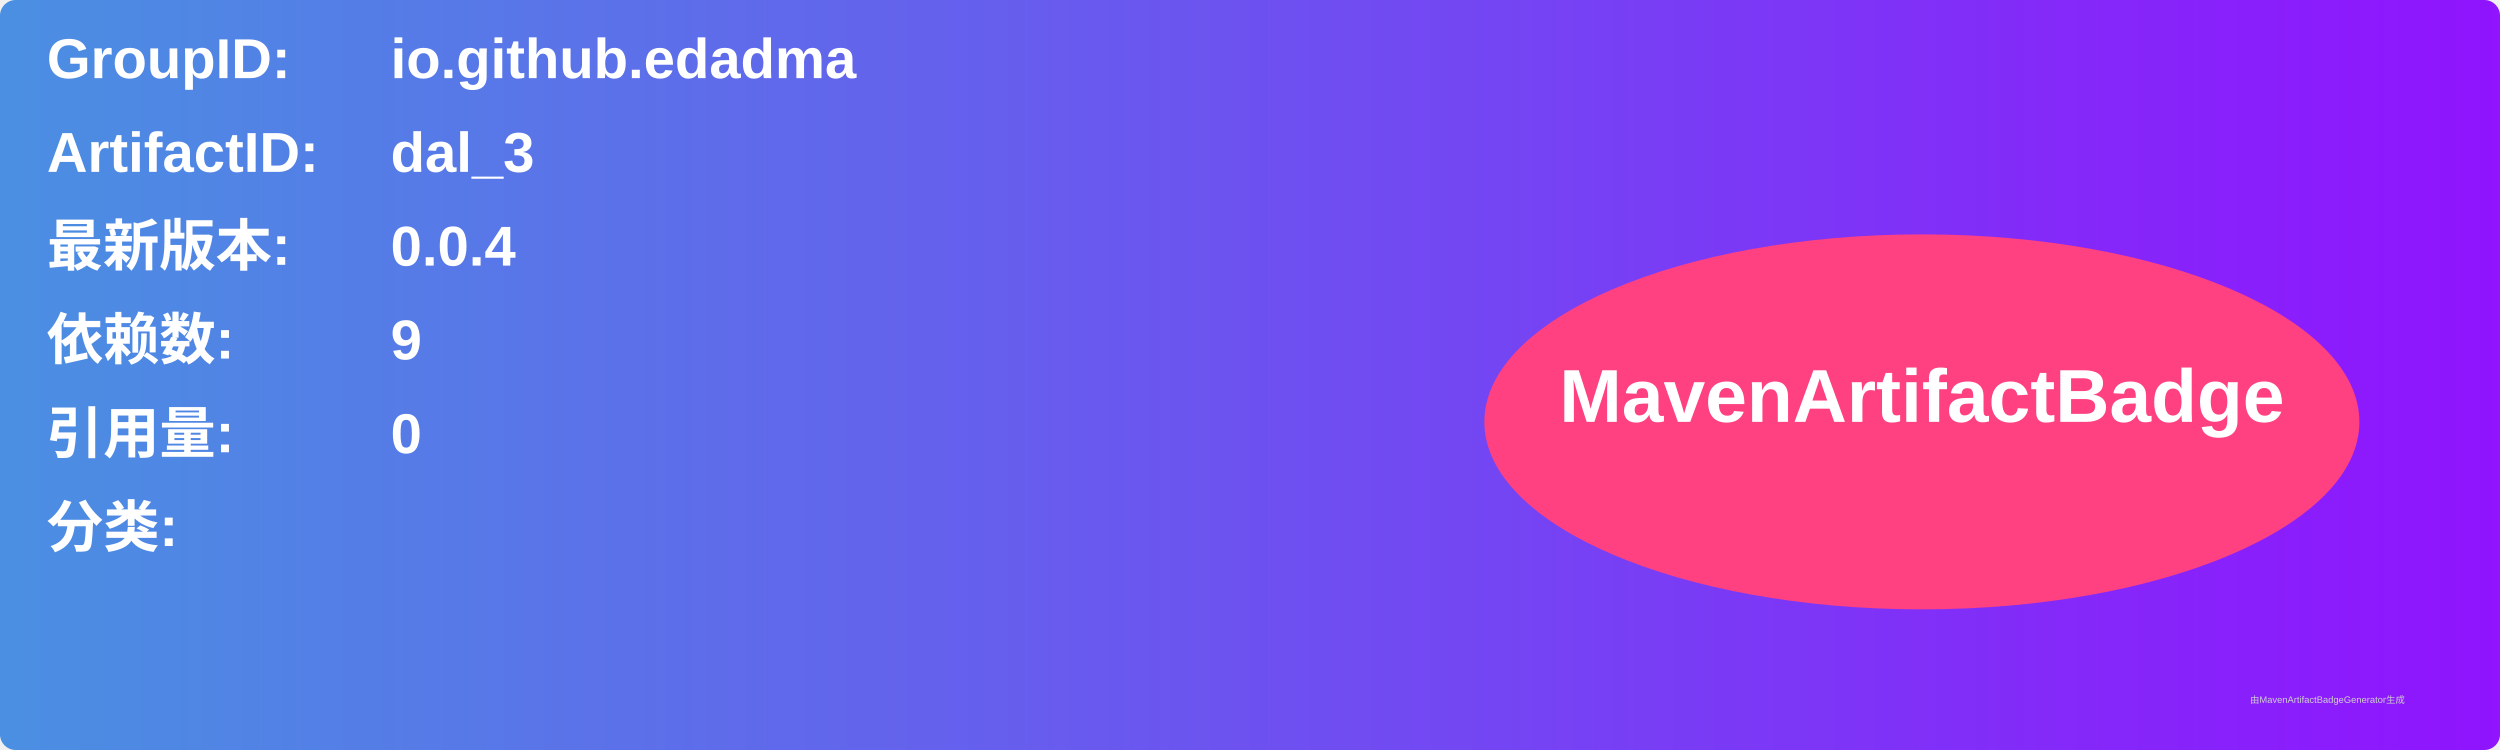
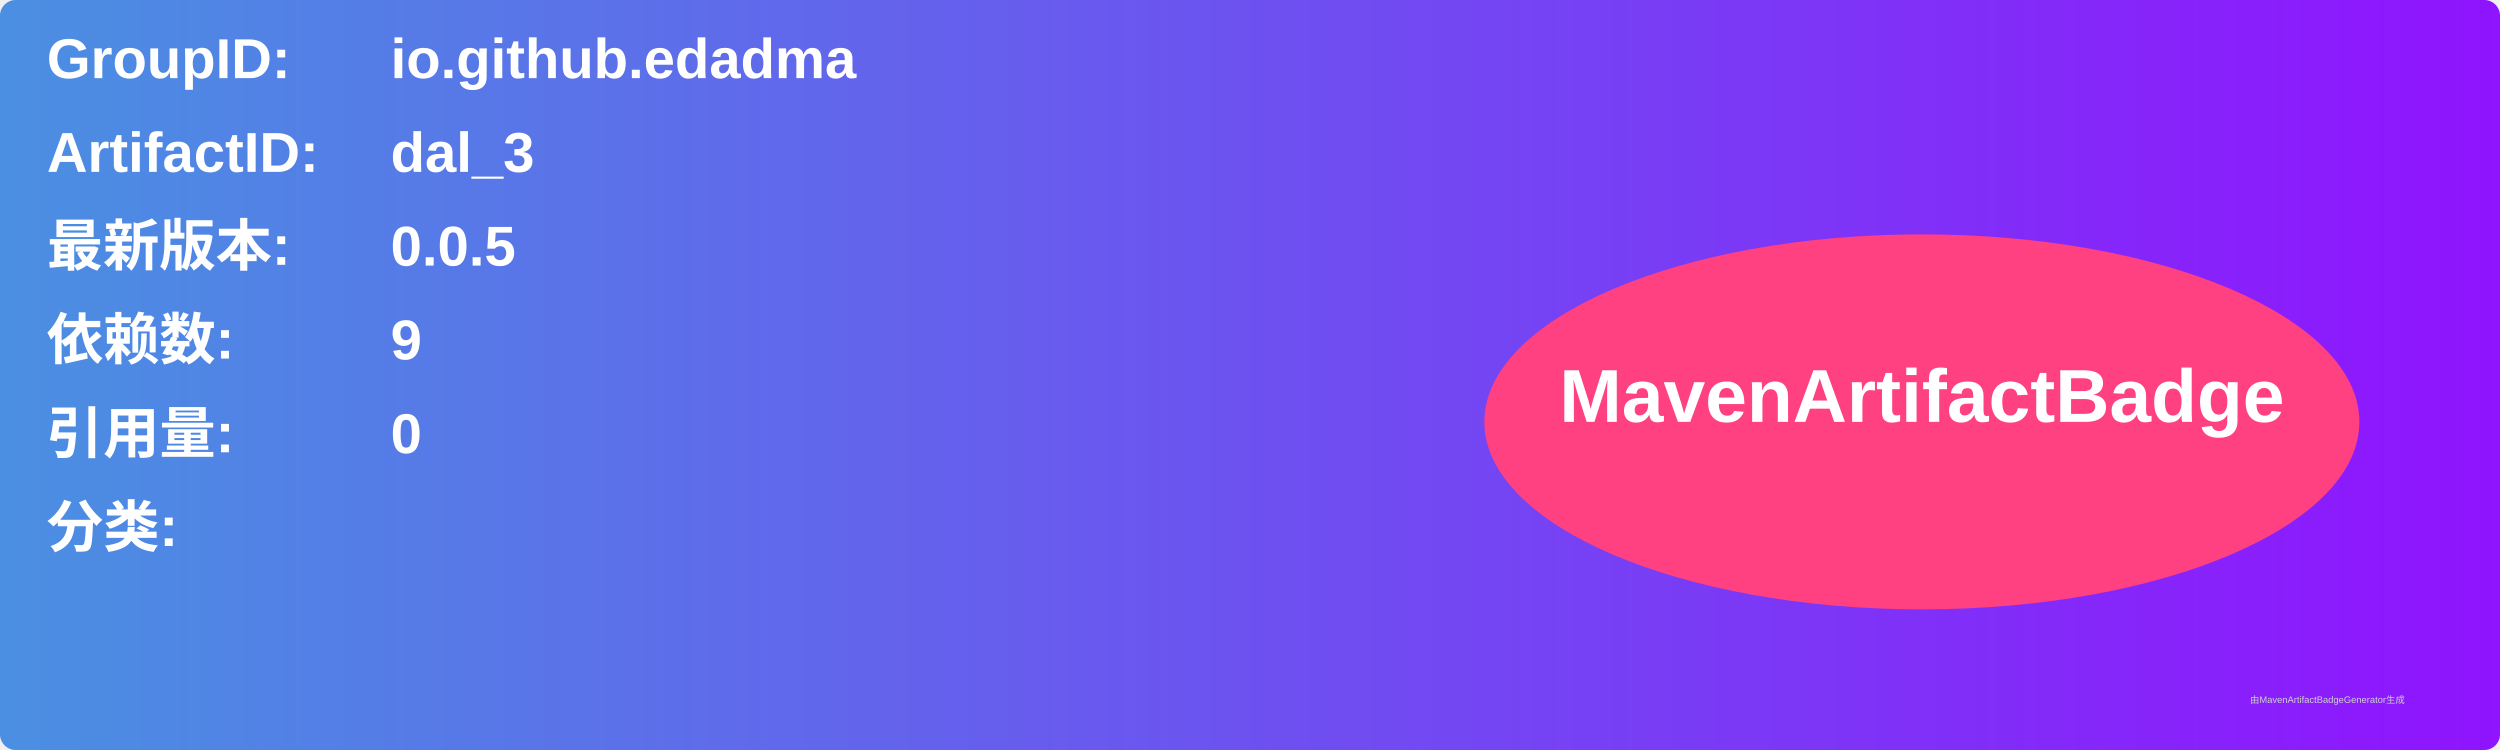
<svg xmlns="http://www.w3.org/2000/svg" width="800" height="240" viewBox="0 0 800 240">
  <linearGradient id="grad" x1="0%" y1="0%" x2="100%" y2="0%">
    <stop offset="0%" stop-color="#4a90e2" />
    <stop offset="100%" stop-color="#9013fe" />
  </linearGradient>
  <rect width="100%" height="100%" rx="5" ry="5" fill="url(#grad)" />
  <g transform="translate(15, 15)">
    <text x="0" y="10" font-family="Arial" font-size="18" fill="white" font-weight="bold" width="260">GroupID:</text>
    <text x="110" y="10" font-family="Arial" font-size="18" fill="white" font-weight="bold" width="460">io.github.edadma</text>
    <text x="0" y="40" font-family="Arial" font-size="18" fill="white" font-weight="bold" width="260">ArtifactID:</text>
    <text x="110" y="40" font-family="Arial" font-size="18" fill="white" font-weight="bold" width="460">dal_3</text>
    <text x="0" y="70" font-family="Arial" font-size="18" fill="white" font-weight="bold">最新版本:</text>
    <text x="110" y="70" font-family="Arial" font-size="18" fill="white" font-weight="bold">
-       <tspan font-weight="bold">0.0.4</tspan>
+       <tspan font-weight="bold">0.0.5</tspan>
    </text>
    <text x="0" y="100" font-family="Arial" font-size="18" fill="white" font-weight="bold">依赖数: </text>
    <text x="110" y="100" font-family="Arial" font-size="18" fill="white">
      <tspan font-weight="bold">9</tspan>
    </text>
    <text x="0" y="130" font-family="Arial" font-size="18" fill="white" font-weight="bold">引用量: </text>
    <text x="110" y="130" font-family="Arial" font-size="18" fill="white">
      <tspan font-weight="bold">0</tspan>
    </text>
    <text x="0" y="160" font-family="Arial" font-size="18" fill="white" font-weight="bold">分类:</text>
    <text x="10" y="190" font-family="Arial" font-size="10" fill="white">
      <tspan font-weight="bold" />
    </text>
    <ellipse cx="600" cy="120" rx="140" ry="60" fill="#ff4081" />
    <text x="600" y="120" text-anchor="middle" font-family="Arial" font-size="24" fill="white" font-weight="bold">MavenArtifactBadge</text>
  </g>
  <text x="720" y="225" font-family="Arial" font-size="3" fill="#d0d0d0">由MavenArtifactBadgeGenerator生成</text>
</svg>
